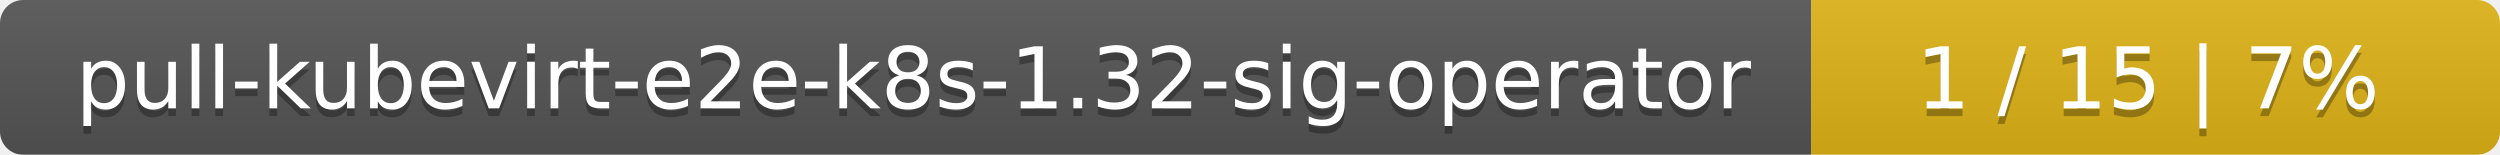
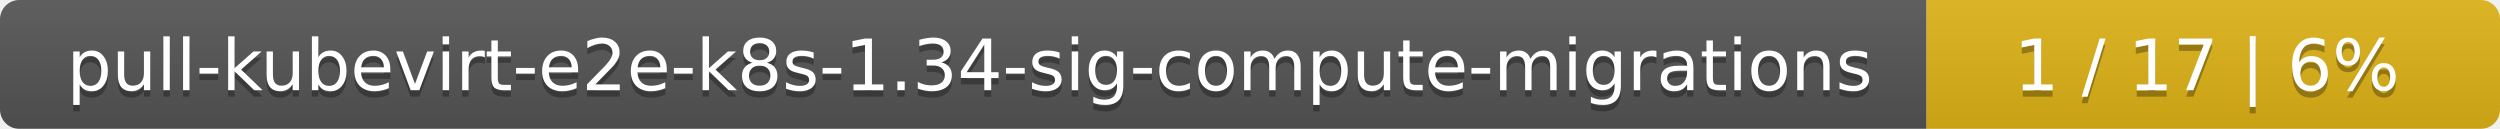
- <svg xmlns="http://www.w3.org/2000/svg" width="323" height="20">
+ <svg xmlns="http://www.w3.org/2000/svg" width="388" height="20">
  <linearGradient id="smooth" x2="0" y2="100%">
    <stop offset="0" stop-color="#bbb" stop-opacity=".1" />
    <stop offset="1" stop-opacity=".1" />
  </linearGradient>
  <mask id="round">
-     <rect width="323" height="20" rx="3" fill="#fff" />
+     <rect width="388" height="20" rx="3" fill="#fff" />
  </mask>
  <g mask="url(#round)">
-     <rect width="234" height="20" fill="#555" />
-     <rect x="234" width="89" height="20" fill="#dfb317" />
-     <rect width="323" height="20" fill="url(#smooth)" />
+     <rect width="299" height="20" fill="#555" />
+     <rect x="299" width="89" height="20" fill="#dfb317" />
+     <rect width="388" height="20" fill="url(#smooth)" />
  </g>
  <g fill="#fff" text-anchor="middle" font-family="DejaVu Sans,Verdana,Geneva,sans-serif" font-size="11">
-     <text x="118" y="15" fill="#010101" fill-opacity=".3">pull-kubevirt-e2e-k8s-1.32-sig-operator</text>
-     <text x="118" y="14">pull-kubevirt-e2e-k8s-1.32-sig-operator</text>
-     <text x="277.5" y="15" fill="#010101" fill-opacity=".3">1 / 15    |    7%</text>
-     <text x="277.5" y="14">1 / 15    |    7%</text>
+     <text x="150.5" y="15" fill="#010101" fill-opacity=".3">pull-kubevirt-e2e-k8s-1.34-sig-compute-migrations</text>
+     <text x="150.5" y="14">pull-kubevirt-e2e-k8s-1.34-sig-compute-migrations</text>
+     <text x="342.5" y="15" fill="#010101" fill-opacity=".3">1 / 17    |    6%</text>
+     <text x="342.5" y="14">1 / 17    |    6%</text>
  </g>
</svg>
